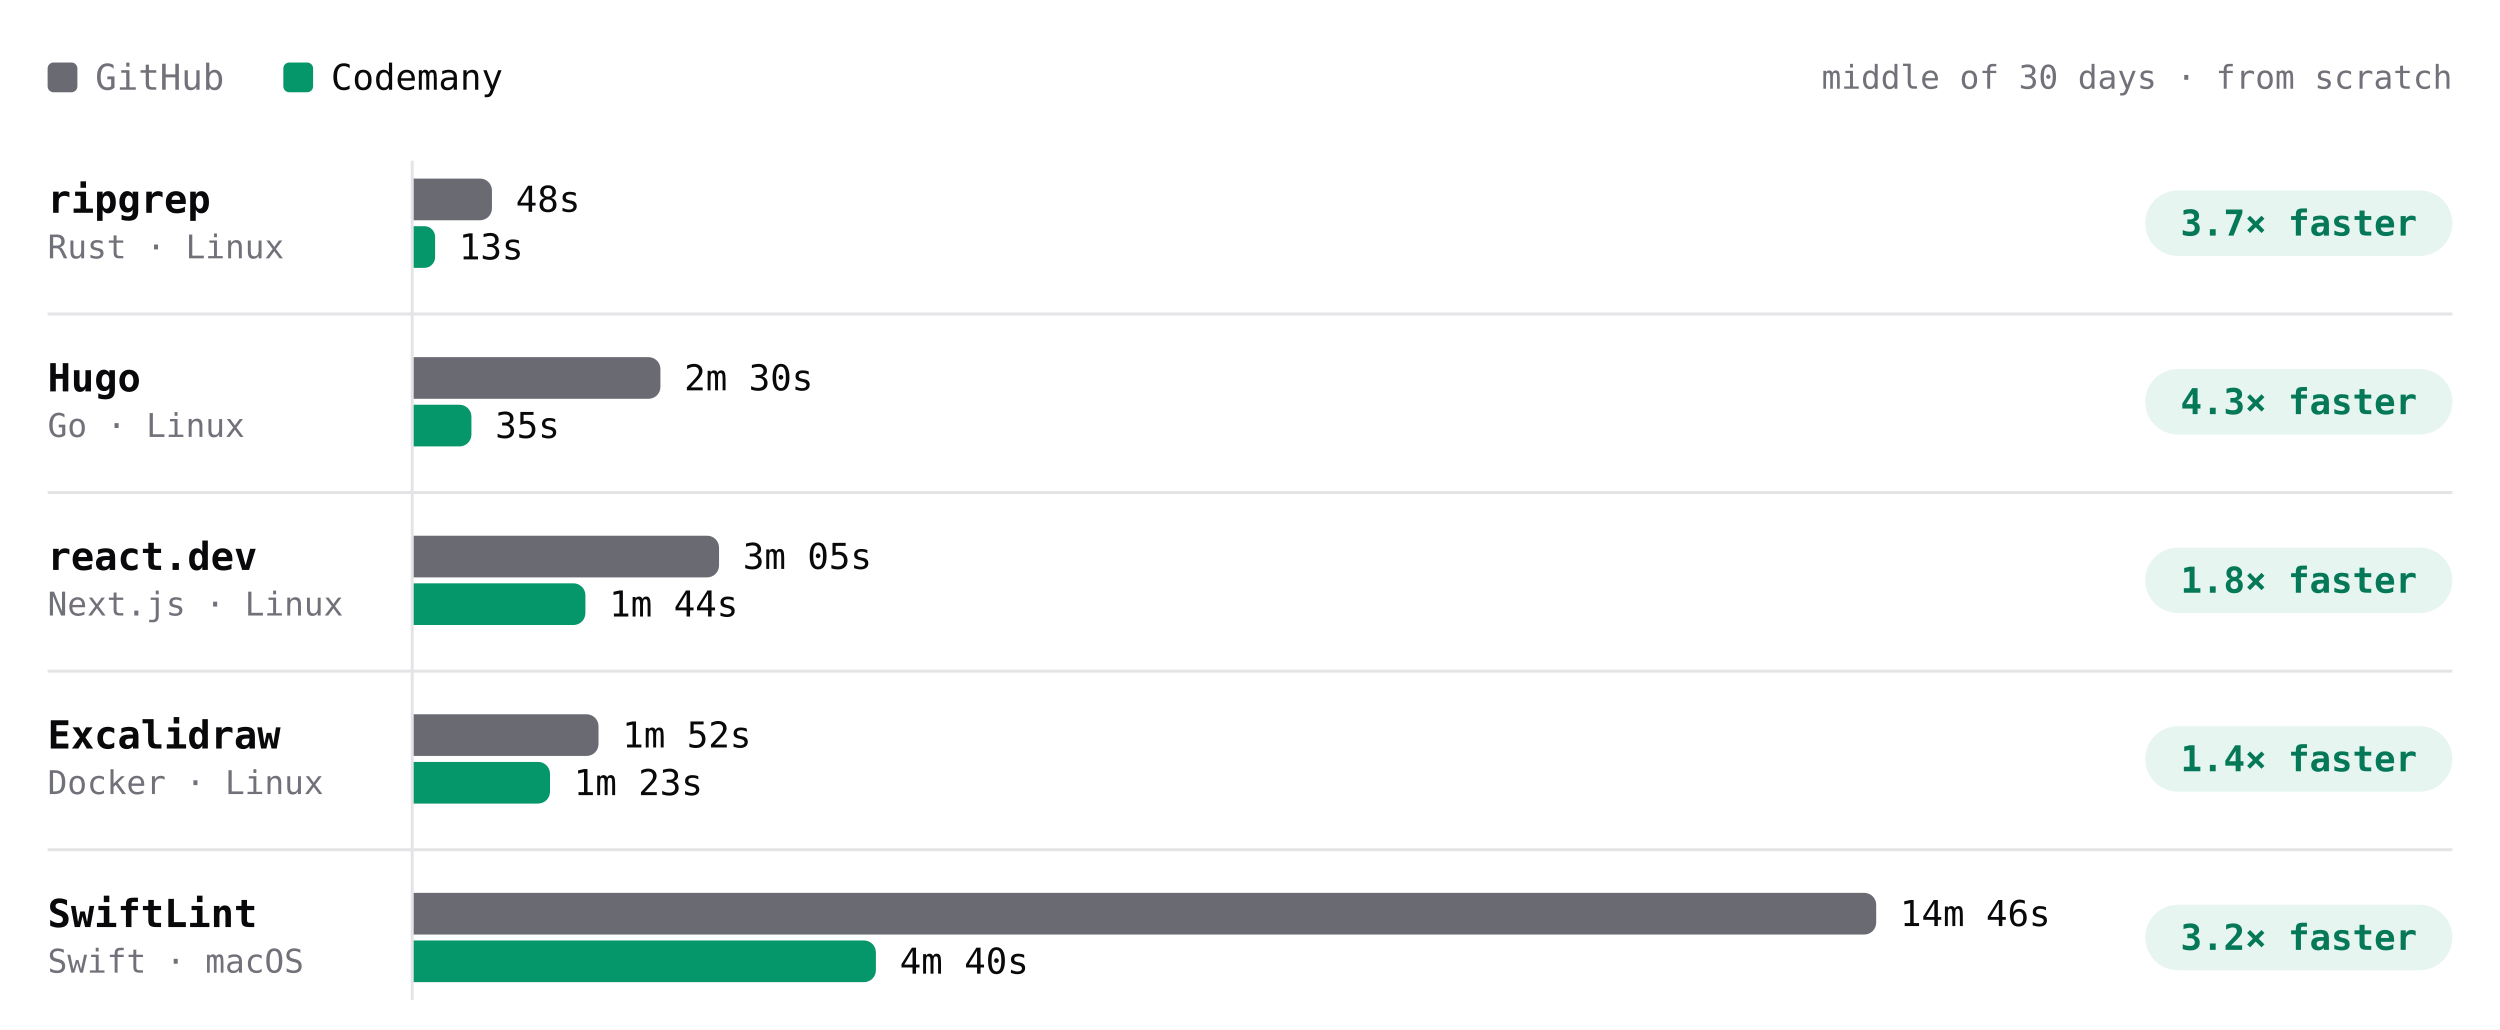
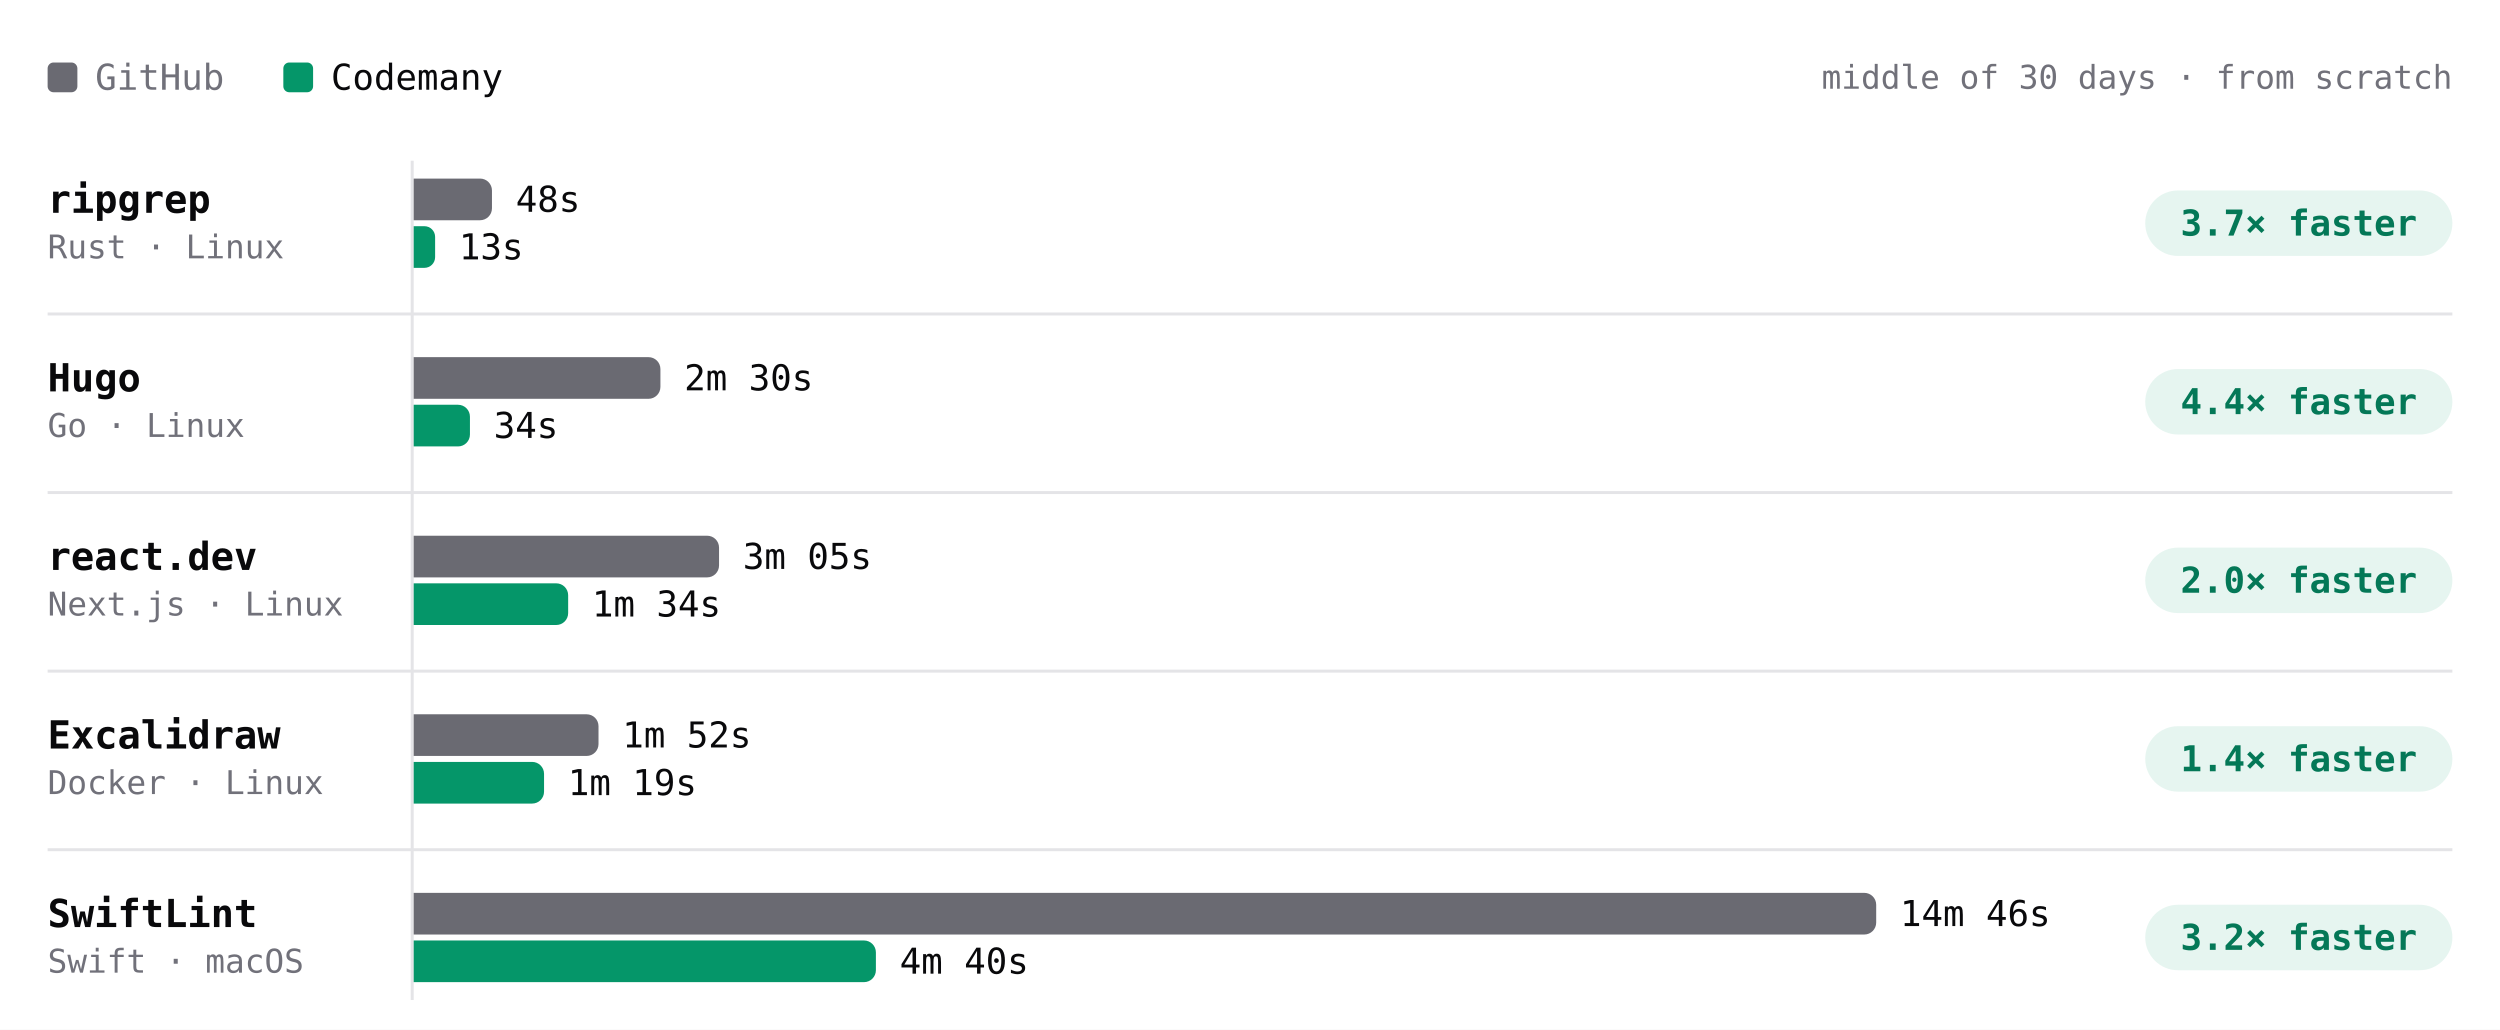
- <svg xmlns="http://www.w3.org/2000/svg" viewBox="0 0 840 346" width="840" height="346" role="img" aria-label="Build time per project, middle of 30 days · from scratch. ripgrep: GitHub 48s, Codemany 13s, 3.7× faster; Hugo: GitHub 2m 30s, Codemany 35s, 4.3× faster; react.dev: GitHub 3m 05s, Codemany 1m 44s, 1.8× faster; Excalidraw: GitHub 1m 52s, Codemany 1m 23s, 1.4× faster; SwiftLint: GitHub 14m 46s, Codemany 4m 40s, 3.2× faster." font-family="'JetBrains Mono', ui-monospace, SFMono-Regular, Menlo, monospace" style="max-width:100%;height:auto;font-variant-numeric:tabular-nums">
+ <svg xmlns="http://www.w3.org/2000/svg" viewBox="0 0 840 346" width="840" height="346" role="img" aria-label="Build time per project, middle of 30 days · from scratch. ripgrep: GitHub 48s, Codemany 13s, 3.7× faster; Hugo: GitHub 2m 30s, Codemany 34s, 4.4× faster; react.dev: GitHub 3m 05s, Codemany 1m 34s, 2.0× faster; Excalidraw: GitHub 1m 52s, Codemany 1m 19s, 1.4× faster; SwiftLint: GitHub 14m 46s, Codemany 4m 40s, 3.2× faster." font-family="'JetBrains Mono', ui-monospace, SFMono-Regular, Menlo, monospace" style="max-width:100%;height:auto;font-variant-numeric:tabular-nums">
  <rect width="840" height="346" fill="#ffffff" />
  <rect x="16" y="21" width="10" height="10" rx="2" fill="#6a6a72" />
  <text x="32" y="26" font-size="12" fill="#71717a" dominant-baseline="central">GitHub</text>
  <rect x="95.2" y="21" width="10" height="10" rx="2" fill="#059669" />
  <text x="111.2" y="26" font-size="12" fill="#09090b" dominant-baseline="central">Codemany</text>
  <text x="824" y="26" font-size="11" fill="#71717a" text-anchor="end" dominant-baseline="central">middle of 30 days · from scratch</text>
  <path d="M138.5 54L138.5 336" stroke="#e4e4e7" stroke-width="1" fill="none" />
  <text x="16" y="67" font-size="13" fill="#09090b" font-weight="600" dominant-baseline="central">ripgrep</text>
  <text x="16" y="83" font-size="11" fill="#71717a" dominant-baseline="central">Rust · Linux</text>
  <g class="bench-mark" data-tip="ripgrep · GitHub · 48s · middle of 2 nights" data-href="https://github.com/codemanyhq/bench-private/actions/runs/41359852763/job/125007759956" style="cursor:pointer">
    <rect x="139" y="59" width="549.8" height="16" fill="#ffffff" fill-opacity="0" />
    <path d="M139 60h22.3a4 4 0 0 1 4 4v6a4 4 0 0 1 -4 4h-22.3z" fill="#6a6a72" />
    <text x="173.3" y="67" font-size="12" fill="#09090b" dominant-baseline="central">48s</text>
  </g>
-   <g class="bench-mark" data-tip="ripgrep · Codemany · 13s · middle of 13 nights" data-href="https://github.com/codemanyhq/bench/actions/runs/41559958011/job/125667989483" style="cursor:pointer">
+   <g class="bench-mark" data-tip="ripgrep · Codemany · 13s · middle of 14 nights" data-href="https://github.com/codemanyhq/bench/actions/runs/41623193775/job/125873924570" style="cursor:pointer">
    <rect x="139" y="75" width="549.8" height="16" fill="#ffffff" fill-opacity="0" />
    <path d="M139 76h3.6a3.6 3.6 0 0 1 3.6 3.6v6.8a3.6 3.6 0 0 1 -3.6 3.6h-3.6z" fill="#059669" />
    <text x="154.2" y="83" font-size="12" fill="#09090b" dominant-baseline="central">13s</text>
  </g>
  <rect x="720.8" y="64" width="103.2" height="22" rx="11" fill="rgba(5,150,105,0.10)" />
  <text x="772.4" y="75" font-size="12" fill="#047857" font-weight="600" text-anchor="middle" dominant-baseline="central">3.7× faster</text>
  <text x="16" y="127" font-size="13" fill="#09090b" font-weight="600" dominant-baseline="central">Hugo</text>
  <text x="16" y="143" font-size="11" fill="#71717a" dominant-baseline="central">Go · Linux</text>
  <g class="bench-mark" data-tip="Hugo · GitHub · 2m 30s · middle of 2 nights" data-href="https://github.com/codemanyhq/bench-private/actions/runs/41359852763/job/125007759928" style="cursor:pointer">
    <rect x="139" y="119" width="549.8" height="16" fill="#ffffff" fill-opacity="0" />
    <path d="M139 120h78.9a4 4 0 0 1 4 4v6a4 4 0 0 1 -4 4h-78.9z" fill="#6a6a72" />
    <text x="229.9" y="127" font-size="12" fill="#09090b" dominant-baseline="central">2m 30s</text>
  </g>
-   <g class="bench-mark" data-tip="Hugo · Codemany · 35s · middle of 13 nights" data-href="https://github.com/codemanyhq/bench/actions/runs/41559958011/job/125667989456" style="cursor:pointer">
+   <g class="bench-mark" data-tip="Hugo · Codemany · 34s · middle of 14 nights" data-href="https://github.com/codemanyhq/bench/actions/runs/41623193775/job/125873924457" style="cursor:pointer">
    <rect x="139" y="135" width="549.8" height="16" fill="#ffffff" fill-opacity="0" />
-     <path d="M139 136h15.4a4 4 0 0 1 4 4v6a4 4 0 0 1 -4 4h-15.4z" fill="#059669" />
-     <text x="166.4" y="143" font-size="12" fill="#09090b" dominant-baseline="central">35s</text>
+     <path d="M139 136h14.9a4 4 0 0 1 4 4v6a4 4 0 0 1 -4 4h-14.9z" fill="#059669" />
+     <text x="165.9" y="143" font-size="12" fill="#09090b" dominant-baseline="central">34s</text>
  </g>
  <rect x="720.8" y="124" width="103.2" height="22" rx="11" fill="rgba(5,150,105,0.10)" />
-   <text x="772.4" y="135" font-size="12" fill="#047857" font-weight="600" text-anchor="middle" dominant-baseline="central">4.3× faster</text>
+   <text x="772.4" y="135" font-size="12" fill="#047857" font-weight="600" text-anchor="middle" dominant-baseline="central">4.4× faster</text>
  <path d="M16 105.5L824 105.5" stroke="#e4e4e7" stroke-width="1" fill="none" />
  <text x="16" y="187" font-size="13" fill="#09090b" font-weight="600" dominant-baseline="central">react.dev</text>
  <text x="16" y="203" font-size="11" fill="#71717a" dominant-baseline="central">Next.js · Linux</text>
  <g class="bench-mark" data-tip="react.dev · GitHub · 3m 05s · middle of 2 nights" data-href="https://github.com/codemanyhq/bench-private/actions/runs/41359852763/job/125007760013" style="cursor:pointer">
    <rect x="139" y="179" width="549.8" height="16" fill="#ffffff" fill-opacity="0" />
    <path d="M139 180h98.6a4 4 0 0 1 4 4v6a4 4 0 0 1 -4 4h-98.6z" fill="#6a6a72" />
    <text x="249.6" y="187" font-size="12" fill="#09090b" dominant-baseline="central">3m 05s</text>
  </g>
-   <g class="bench-mark" data-tip="react.dev · Codemany · 1m 44s · middle of 13 nights" data-href="https://github.com/codemanyhq/bench/actions/runs/41559958011/job/125667989559" style="cursor:pointer">
+   <g class="bench-mark" data-tip="react.dev · Codemany · 1m 34s · middle of 14 nights" data-href="https://github.com/codemanyhq/bench/actions/runs/41623193775/job/125873924547" style="cursor:pointer">
    <rect x="139" y="195" width="549.8" height="16" fill="#ffffff" fill-opacity="0" />
-     <path d="M139 196h53.7a4 4 0 0 1 4 4v6a4 4 0 0 1 -4 4h-53.7z" fill="#059669" />
-     <text x="204.7" y="203" font-size="12" fill="#09090b" dominant-baseline="central">1m 44s</text>
+     <path d="M139 196h47.9a4 4 0 0 1 4 4v6a4 4 0 0 1 -4 4h-47.9z" fill="#059669" />
+     <text x="198.9" y="203" font-size="12" fill="#09090b" dominant-baseline="central">1m 34s</text>
  </g>
  <rect x="720.8" y="184" width="103.2" height="22" rx="11" fill="rgba(5,150,105,0.10)" />
-   <text x="772.4" y="195" font-size="12" fill="#047857" font-weight="600" text-anchor="middle" dominant-baseline="central">1.8× faster</text>
+   <text x="772.4" y="195" font-size="12" fill="#047857" font-weight="600" text-anchor="middle" dominant-baseline="central">2.0× faster</text>
  <path d="M16 165.5L824 165.5" stroke="#e4e4e7" stroke-width="1" fill="none" />
  <text x="16" y="247" font-size="13" fill="#09090b" font-weight="600" dominant-baseline="central">Excalidraw</text>
  <text x="16" y="263" font-size="11" fill="#71717a" dominant-baseline="central">Docker · Linux</text>
  <g class="bench-mark" data-tip="Excalidraw · GitHub · 1m 52s · middle of 2 nights" data-href="https://github.com/codemanyhq/bench-private/actions/runs/41359852763/job/125007760205" style="cursor:pointer">
    <rect x="139" y="239" width="549.8" height="16" fill="#ffffff" fill-opacity="0" />
    <path d="M139 240h58.1a4 4 0 0 1 4 4v6a4 4 0 0 1 -4 4h-58.1z" fill="#6a6a72" />
    <text x="209.1" y="247" font-size="12" fill="#09090b" dominant-baseline="central">1m 52s</text>
  </g>
-   <g class="bench-mark" data-tip="Excalidraw · Codemany · 1m 23s · middle of 12 nights" data-href="https://github.com/codemanyhq/bench/actions/runs/41559958011/job/125667989788" style="cursor:pointer">
+   <g class="bench-mark" data-tip="Excalidraw · Codemany · 1m 19s · middle of 13 nights" data-href="https://github.com/codemanyhq/bench/actions/runs/41623193775/job/125873924774" style="cursor:pointer">
    <rect x="139" y="255" width="549.8" height="16" fill="#ffffff" fill-opacity="0" />
-     <path d="M139 256h41.8a4 4 0 0 1 4 4v6a4 4 0 0 1 -4 4h-41.8z" fill="#059669" />
-     <text x="192.8" y="263" font-size="12" fill="#09090b" dominant-baseline="central">1m 23s</text>
+     <path d="M139 256h39.8a4 4 0 0 1 4 4v6a4 4 0 0 1 -4 4h-39.8z" fill="#059669" />
+     <text x="190.8" y="263" font-size="12" fill="#09090b" dominant-baseline="central">1m 19s</text>
  </g>
  <rect x="720.8" y="244" width="103.2" height="22" rx="11" fill="rgba(5,150,105,0.10)" />
  <text x="772.4" y="255" font-size="12" fill="#047857" font-weight="600" text-anchor="middle" dominant-baseline="central">1.4× faster</text>
  <path d="M16 225.5L824 225.5" stroke="#e4e4e7" stroke-width="1" fill="none" />
  <text x="16" y="307" font-size="13" fill="#09090b" font-weight="600" dominant-baseline="central">SwiftLint</text>
  <text x="16" y="323" font-size="11" fill="#71717a" dominant-baseline="central">Swift · macOS</text>
  <g class="bench-mark" data-tip="SwiftLint · GitHub · 14m 46s · middle of 12 nights" data-href="https://github.com/codemanyhq/bench/actions/runs/41559958011/job/125667989413" style="cursor:pointer">
    <rect x="139" y="299" width="549.8" height="16" fill="#ffffff" fill-opacity="0" />
    <path d="M139 300h487.4a4 4 0 0 1 4 4v6a4 4 0 0 1 -4 4h-487.4z" fill="#6a6a72" />
    <text x="638.4" y="307" font-size="12" fill="#09090b" dominant-baseline="central">14m 46s</text>
  </g>
  <g class="bench-mark" data-tip="SwiftLint · Codemany · 4m 40s · middle of 10 nights" data-href="https://github.com/codemanyhq/bench/actions/runs/41523326203/job/125544883213" style="cursor:pointer">
    <rect x="139" y="315" width="549.8" height="16" fill="#ffffff" fill-opacity="0" />
    <path d="M139 316h151.3a4 4 0 0 1 4 4v6a4 4 0 0 1 -4 4h-151.3z" fill="#059669" />
    <text x="302.3" y="323" font-size="12" fill="#09090b" dominant-baseline="central">4m 40s</text>
  </g>
  <rect x="720.8" y="304" width="103.2" height="22" rx="11" fill="rgba(5,150,105,0.10)" />
  <text x="772.4" y="315" font-size="12" fill="#047857" font-weight="600" text-anchor="middle" dominant-baseline="central">3.2× faster</text>
  <path d="M16 285.5L824 285.5" stroke="#e4e4e7" stroke-width="1" fill="none" />
</svg>
